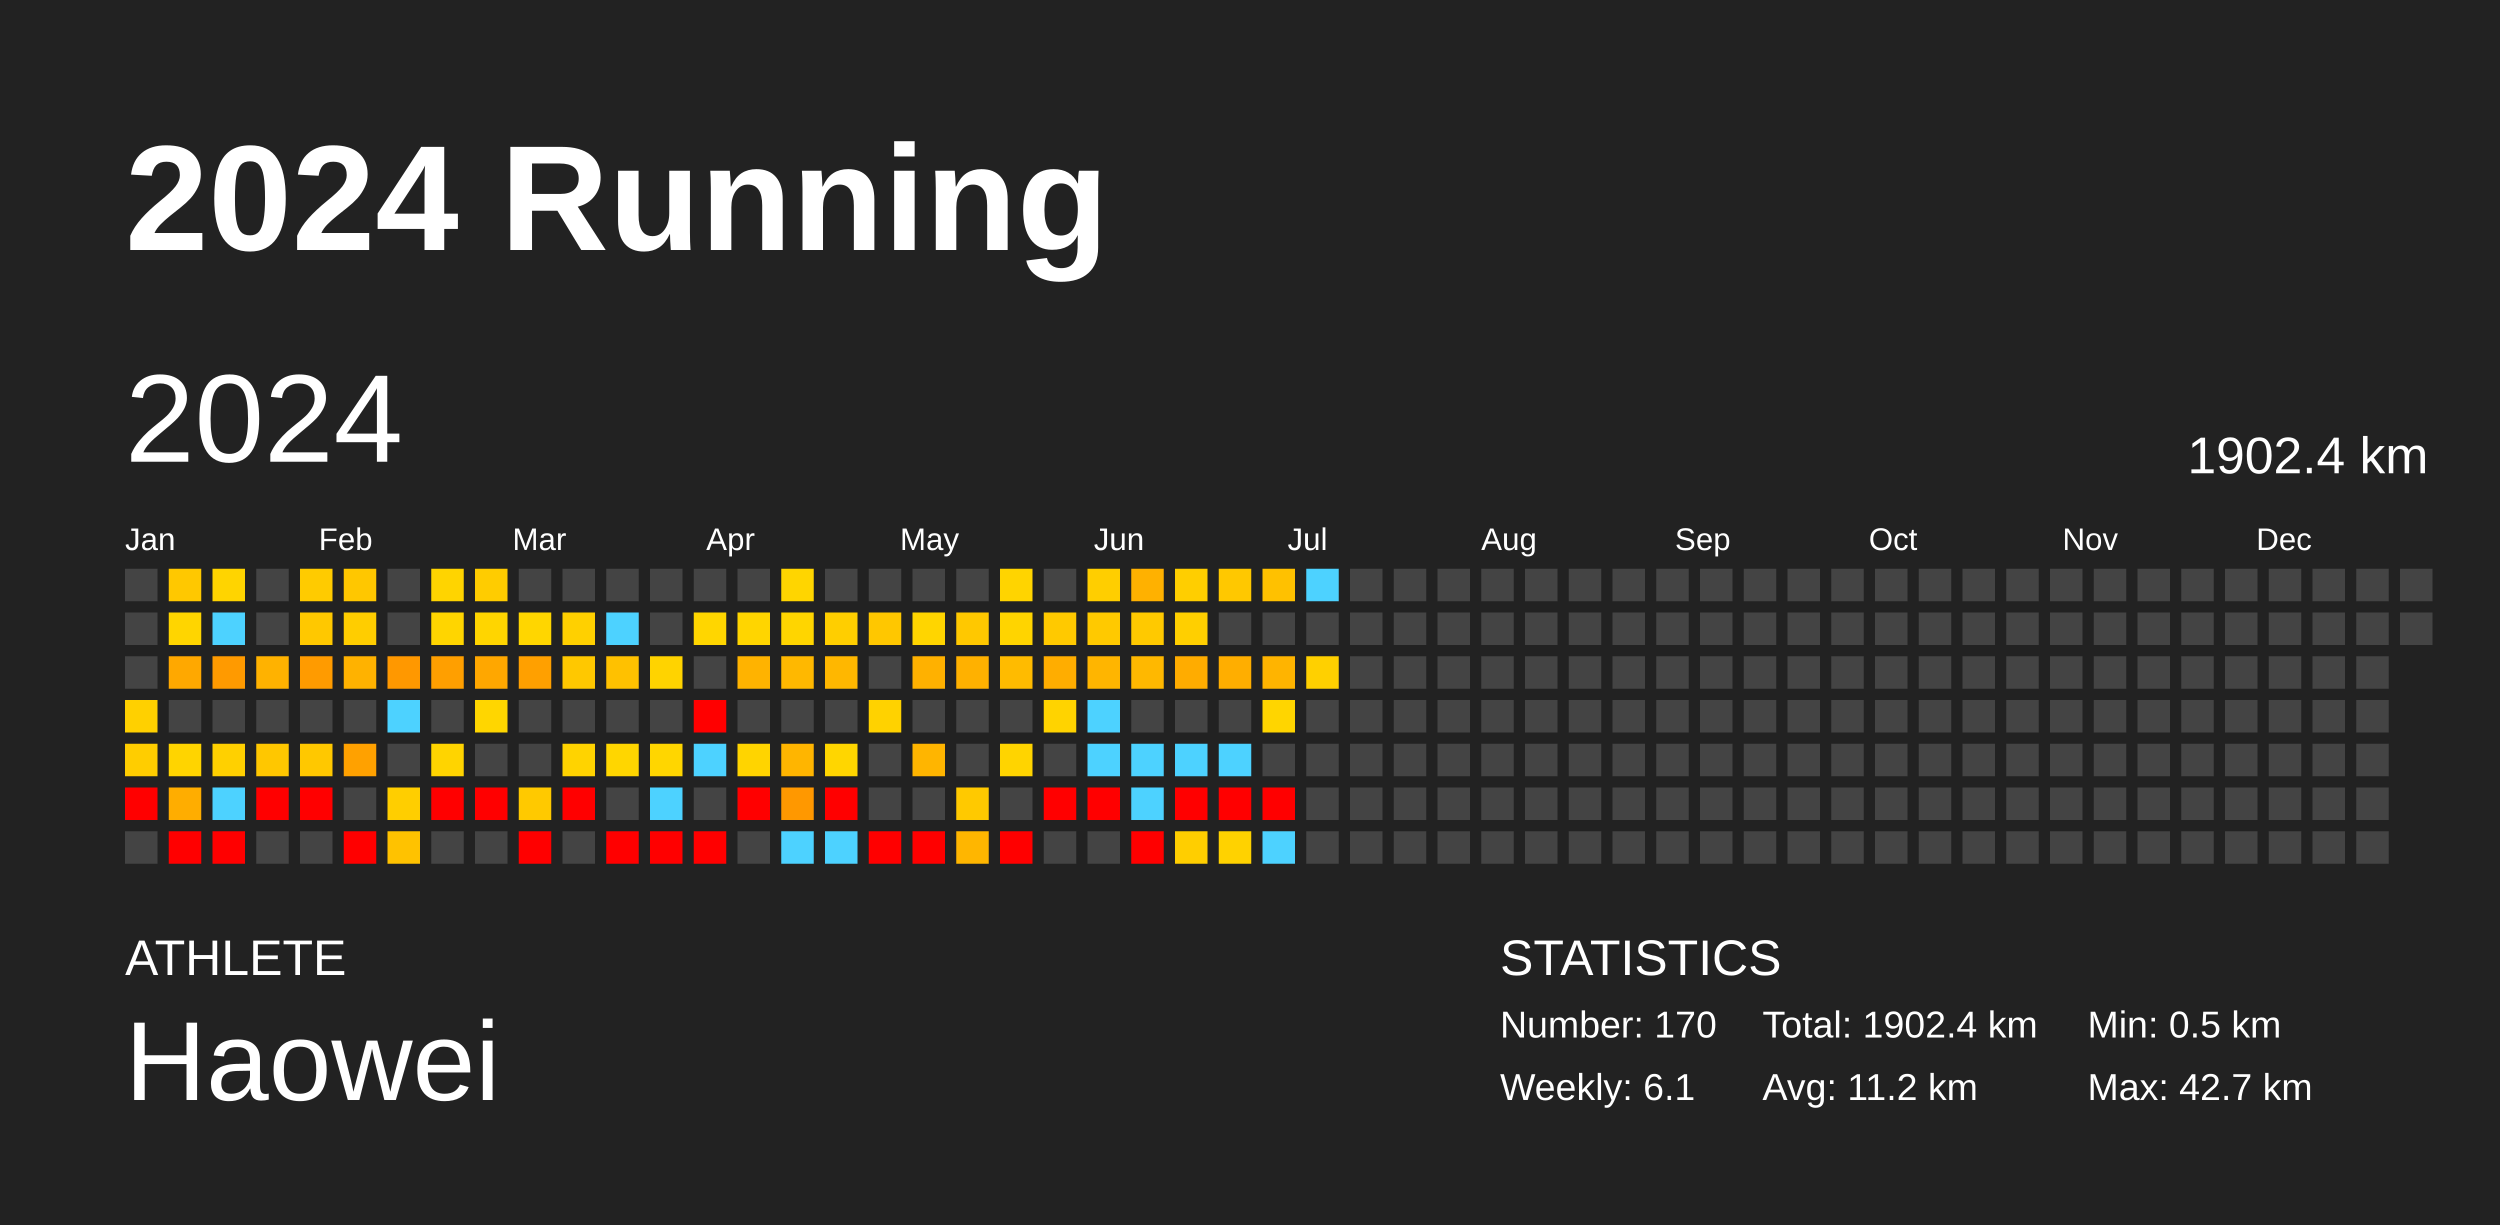
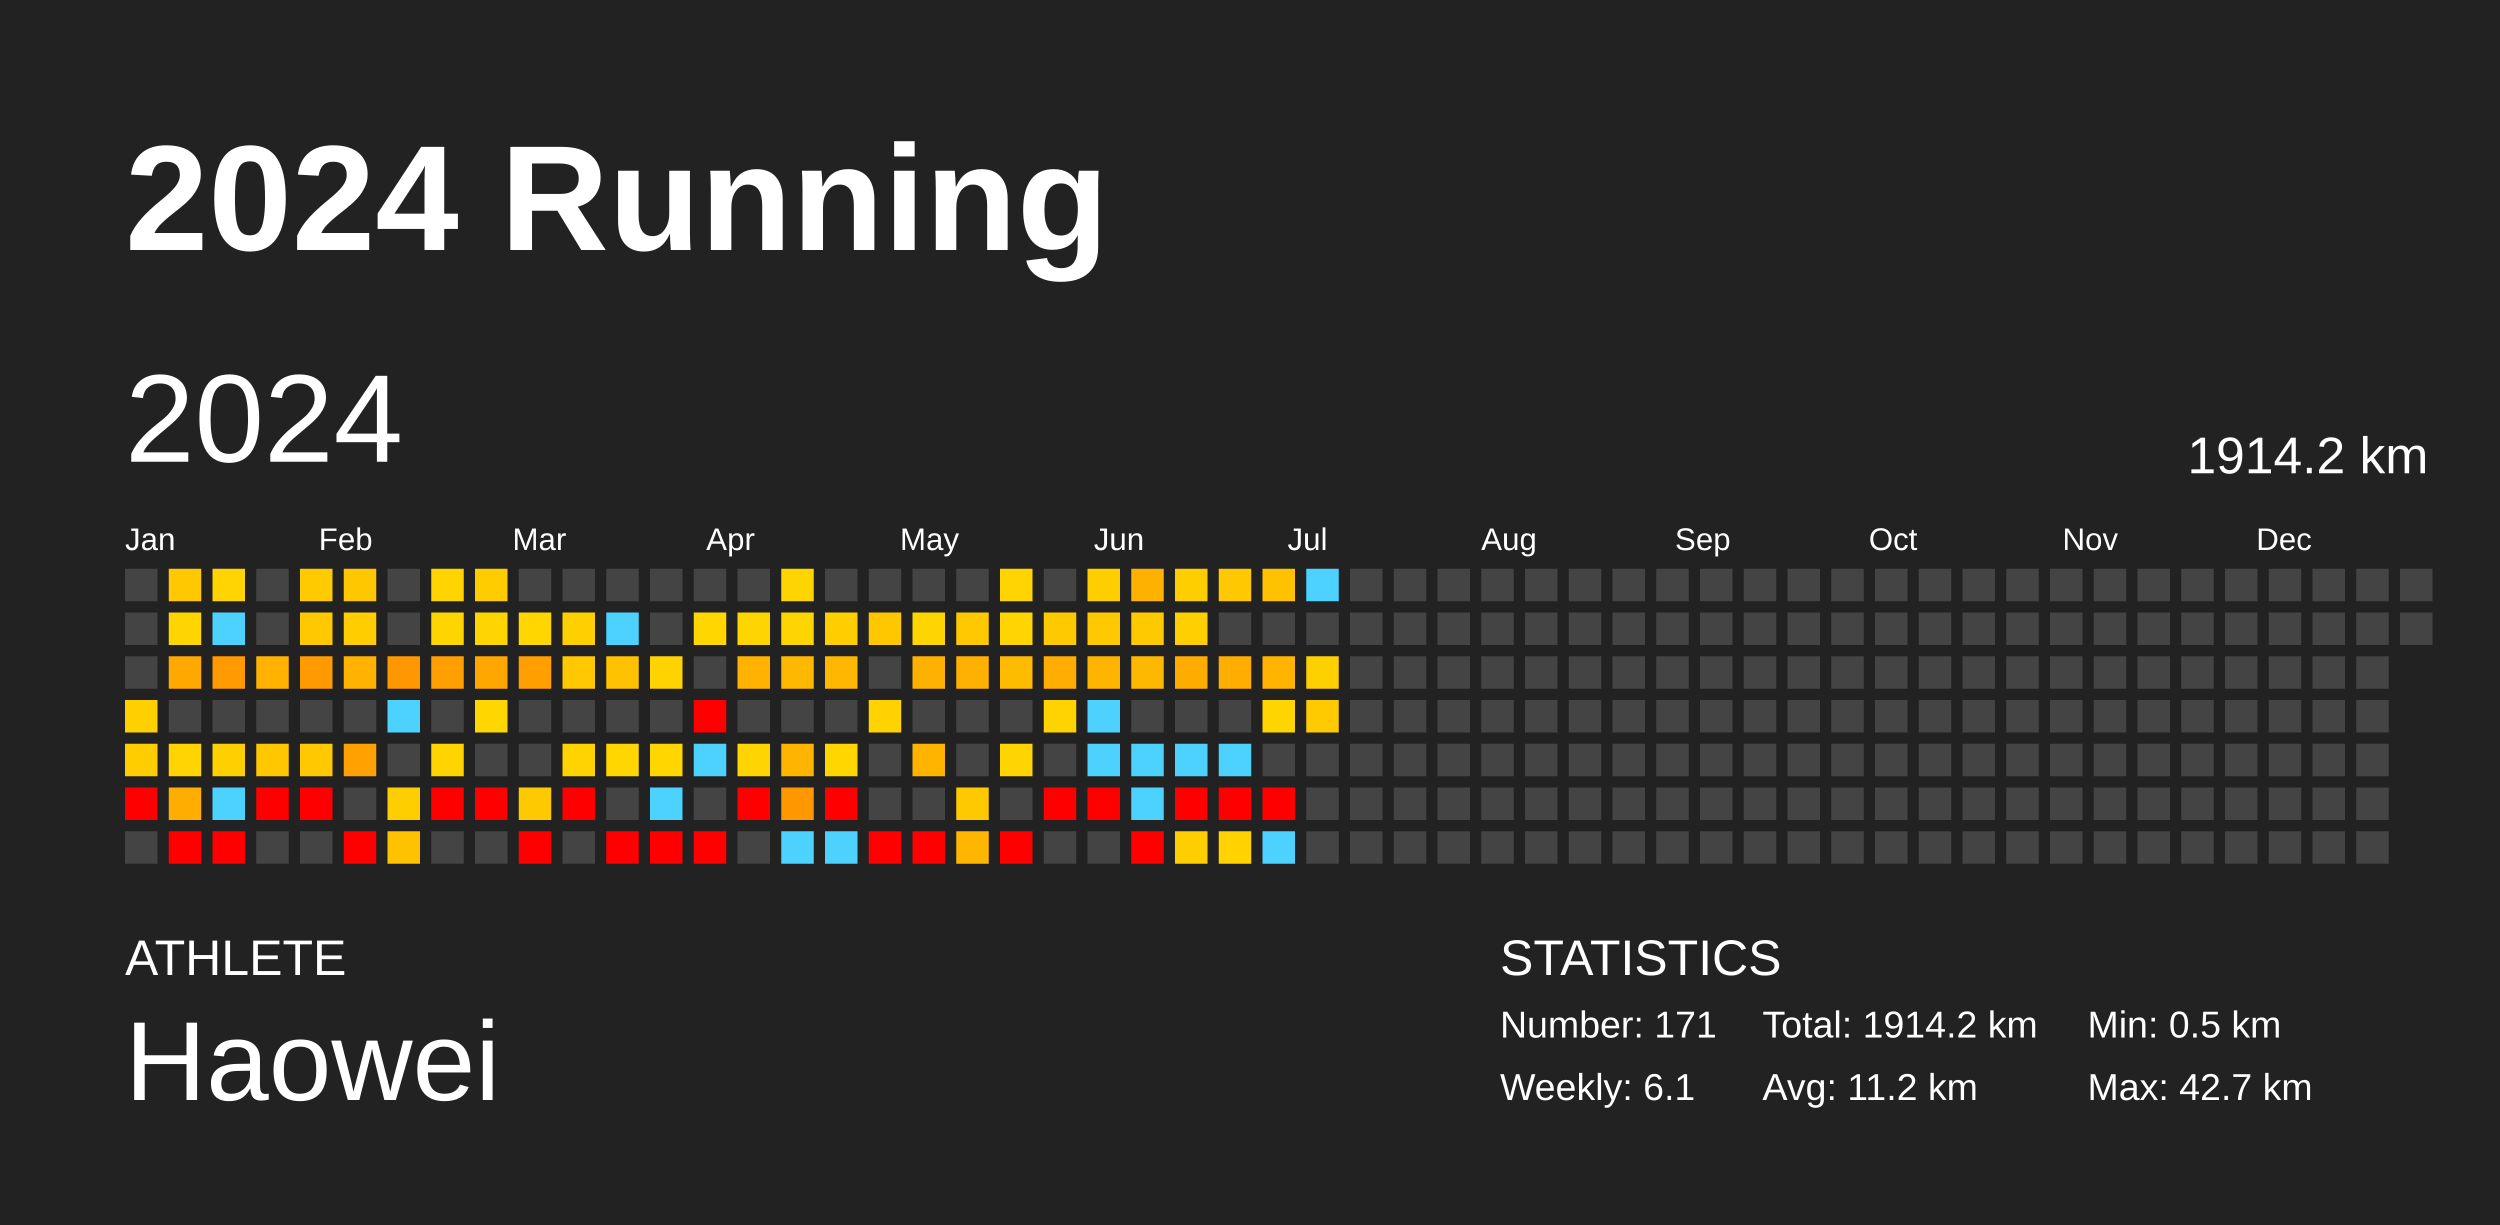
<svg xmlns="http://www.w3.org/2000/svg" baseProfile="full" height="98mm" version="1.1" viewBox="0,0,200,98" width="200mm">
  <defs />
  <rect fill="#222222" height="98" width="200" x="0" y="0" />
  <text fill="#FFFFFF" style="font-size:12px; font-family:Arial; font-weight:bold;" x="10" y="20">2024 Running</text>
  <text fill="#FFFFFF" style="font-size:4px; font-family:Arial" x="10" y="78">ATHLETE</text>
  <text fill="#FFFFFF" style="font-size:9px; font-family:Arial" x="10" y="88">Haowei</text>
  <text fill="#FFFFFF" style="font-size:4px; font-family:Arial" x="120" y="78">STATISTICS</text>
-   <text fill="#FFFFFF" style="font-size:3px; font-family:Arial" x="120" y="83">Number: 170</text>
+   <text fill="#FFFFFF" style="font-size:3px; font-family:Arial" x="120" y="83">Number: 171</text>
  <text fill="#FFFFFF" style="font-size:3px; font-family:Arial" x="120" y="88">Weekly: 6.1</text>
-   <text fill="#FFFFFF" style="font-size:3px; font-family:Arial" x="141" y="83">Total: 1902.4 km</text>
+   <text fill="#FFFFFF" style="font-size:3px; font-family:Arial" x="141" y="83">Total: 1914.2 km</text>
  <text fill="#FFFFFF" style="font-size:3px; font-family:Arial" x="141" y="88">Avg: 11.2 km</text>
  <text fill="#FFFFFF" style="font-size:3px; font-family:Arial" x="167" y="83">Min: 0.5 km</text>
  <text fill="#FFFFFF" style="font-size:3px; font-family:Arial" x="167" y="88">Max: 42.7 km</text>
  <text dominant-baseline="hanging" fill="#FFFFFF" style="font-size:10.0px; font-family:Arial;" x="10" y="30">2024</text>
-   <text dominant-baseline="hanging" fill="#FFFFFF" style="font-size:4.125px; font-family:Arial;" x="175" y="35">1902.4 km</text>
+   <text dominant-baseline="hanging" fill="#FFFFFF" style="font-size:4.125px; font-family:Arial;" x="175" y="35">1914.2 km</text>
  <text fill="#FFFFFF" style="font-size:2.5px; font-family:Arial" x="10.0" y="44">Jan</text>
  <text fill="#FFFFFF" style="font-size:2.5px; font-family:Arial" x="25.5" y="44">Feb</text>
  <text fill="#FFFFFF" style="font-size:2.5px; font-family:Arial" x="41.0" y="44">Mar</text>
  <text fill="#FFFFFF" style="font-size:2.5px; font-family:Arial" x="56.5" y="44">Apr</text>
  <text fill="#FFFFFF" style="font-size:2.5px; font-family:Arial" x="72.0" y="44">May</text>
  <text fill="#FFFFFF" style="font-size:2.5px; font-family:Arial" x="87.5" y="44">Jun</text>
  <text fill="#FFFFFF" style="font-size:2.5px; font-family:Arial" x="103.0" y="44">Jul</text>
  <text fill="#FFFFFF" style="font-size:2.5px; font-family:Arial" x="118.5" y="44">Aug</text>
  <text fill="#FFFFFF" style="font-size:2.5px; font-family:Arial" x="134.0" y="44">Sep</text>
  <text fill="#FFFFFF" style="font-size:2.5px; font-family:Arial" x="149.5" y="44">Oct</text>
  <text fill="#FFFFFF" style="font-size:2.5px; font-family:Arial" x="165.0" y="44">Nov</text>
  <text fill="#FFFFFF" style="font-size:2.5px; font-family:Arial" x="180.5" y="44">Dec</text>
  <rect fill="#444444" height="2.6" width="2.6" x="10.0" y="45.5" />
  <rect fill="#444444" height="2.6" width="2.6" x="10.0" y="49.0" />
  <rect fill="#444444" height="2.6" width="2.6" x="10.0" y="52.5" />
  <rect fill="#ffd000" height="2.6" width="2.6" x="10.0" y="56.0" />
  <rect fill="#ffcd00" height="2.6" width="2.6" x="10.0" y="59.5" />
  <rect fill="red" height="2.6" width="2.6" x="10.0" y="63.0" />
  <rect fill="#444444" height="2.6" width="2.6" x="10.0" y="66.5" />
  <rect fill="#ffc800" height="2.6" width="2.6" x="13.5" y="45.5" />
  <rect fill="#ffd500" height="2.6" width="2.6" x="13.5" y="49.0" />
  <rect fill="#ffa800" height="2.6" width="2.6" x="13.5" y="52.5" />
  <rect fill="#444444" height="2.6" width="2.6" x="13.5" y="56.0" />
  <rect fill="#ffd400" height="2.6" width="2.6" x="13.5" y="59.5" />
  <rect fill="#ffad00" height="2.6" width="2.6" x="13.5" y="63.0" />
  <rect fill="red" height="2.6" width="2.6" x="13.5" y="66.5" />
  <rect fill="#ffd400" height="2.6" width="2.6" x="17.0" y="45.5" />
  <rect fill="#4dd2ff" height="2.6" width="2.6" x="17.0" y="49.0" />
  <rect fill="#ff9a00" height="2.6" width="2.6" x="17.0" y="52.5" />
  <rect fill="#444444" height="2.6" width="2.6" x="17.0" y="56.0" />
  <rect fill="#ffd000" height="2.6" width="2.6" x="17.0" y="59.5" />
  <rect fill="#4dd2ff" height="2.6" width="2.6" x="17.0" y="63.0" />
  <rect fill="red" height="2.6" width="2.6" x="17.0" y="66.5" />
  <rect fill="#444444" height="2.6" width="2.6" x="20.5" y="45.5" />
  <rect fill="#444444" height="2.6" width="2.6" x="20.5" y="49.0" />
  <rect fill="#ffb200" height="2.6" width="2.6" x="20.5" y="52.5" />
  <rect fill="#444444" height="2.6" width="2.6" x="20.5" y="56.0" />
  <rect fill="#ffc700" height="2.6" width="2.6" x="20.5" y="59.5" />
  <rect fill="red" height="2.6" width="2.6" x="20.5" y="63.0" />
  <rect fill="#444444" height="2.6" width="2.6" x="20.5" y="66.5" />
  <rect fill="#ffcb00" height="2.6" width="2.6" x="24.0" y="45.5" />
  <rect fill="#ffc800" height="2.6" width="2.6" x="24.0" y="49.0" />
  <rect fill="#ff9b00" height="2.6" width="2.6" x="24.0" y="52.5" />
  <rect fill="#444444" height="2.6" width="2.6" x="24.0" y="56.0" />
  <rect fill="#ffc800" height="2.6" width="2.6" x="24.0" y="59.5" />
  <rect fill="red" height="2.6" width="2.6" x="24.0" y="63.0" />
  <rect fill="#444444" height="2.6" width="2.6" x="24.0" y="66.5" />
  <rect fill="#ffc700" height="2.6" width="2.6" x="27.5" y="45.5" />
  <rect fill="#ffcd00" height="2.6" width="2.6" x="27.5" y="49.0" />
  <rect fill="#ffb200" height="2.6" width="2.6" x="27.5" y="52.5" />
  <rect fill="#444444" height="2.6" width="2.6" x="27.5" y="56.0" />
  <rect fill="#ffa100" height="2.6" width="2.6" x="27.5" y="59.5" />
  <rect fill="#444444" height="2.6" width="2.6" x="27.5" y="63.0" />
  <rect fill="red" height="2.6" width="2.6" x="27.5" y="66.5" />
  <rect fill="#444444" height="2.6" width="2.6" x="31.0" y="45.5" />
  <rect fill="#444444" height="2.6" width="2.6" x="31.0" y="49.0" />
  <rect fill="#ff9800" height="2.6" width="2.6" x="31.0" y="52.5" />
  <rect fill="#4dd2ff" height="2.6" width="2.6" x="31.0" y="56.0" />
  <rect fill="#444444" height="2.6" width="2.6" x="31.0" y="59.5" />
  <rect fill="#ffce00" height="2.6" width="2.6" x="31.0" y="63.0" />
  <rect fill="#ffc200" height="2.6" width="2.6" x="31.0" y="66.5" />
  <rect fill="#ffd400" height="2.6" width="2.6" x="34.5" y="45.5" />
  <rect fill="#ffd500" height="2.6" width="2.6" x="34.5" y="49.0" />
  <rect fill="#ff9f00" height="2.6" width="2.6" x="34.5" y="52.5" />
  <rect fill="#444444" height="2.6" width="2.6" x="34.5" y="56.0" />
  <rect fill="#ffd400" height="2.6" width="2.6" x="34.5" y="59.5" />
  <rect fill="red" height="2.6" width="2.6" x="34.5" y="63.0" />
  <rect fill="#444444" height="2.6" width="2.6" x="34.5" y="66.5" />
  <rect fill="#ffcc00" height="2.6" width="2.6" x="38.0" y="45.5" />
  <rect fill="#ffd500" height="2.6" width="2.6" x="38.0" y="49.0" />
  <rect fill="#ffa700" height="2.6" width="2.6" x="38.0" y="52.5" />
  <rect fill="#ffd600" height="2.6" width="2.6" x="38.0" y="56.0" />
  <rect fill="#444444" height="2.6" width="2.6" x="38.0" y="59.5" />
  <rect fill="red" height="2.6" width="2.6" x="38.0" y="63.0" />
  <rect fill="#444444" height="2.6" width="2.6" x="38.0" y="66.5" />
  <rect fill="#444444" height="2.6" width="2.6" x="41.5" y="45.5" />
  <rect fill="#ffd600" height="2.6" width="2.6" x="41.5" y="49.0" />
  <rect fill="#ffa000" height="2.6" width="2.6" x="41.5" y="52.5" />
  <rect fill="#444444" height="2.6" width="2.6" x="41.5" y="56.0" />
  <rect fill="#444444" height="2.6" width="2.6" x="41.5" y="59.5" />
  <rect fill="#ffc900" height="2.6" width="2.6" x="41.5" y="63.0" />
  <rect fill="red" height="2.6" width="2.6" x="41.5" y="66.5" />
  <rect fill="#444444" height="2.6" width="2.6" x="45.0" y="45.5" />
  <rect fill="#ffd000" height="2.6" width="2.6" x="45.0" y="49.0" />
  <rect fill="#ffc800" height="2.6" width="2.6" x="45.0" y="52.5" />
  <rect fill="#444444" height="2.6" width="2.6" x="45.0" y="56.0" />
  <rect fill="#ffd300" height="2.6" width="2.6" x="45.0" y="59.5" />
  <rect fill="red" height="2.6" width="2.6" x="45.0" y="63.0" />
  <rect fill="#444444" height="2.6" width="2.6" x="45.0" y="66.5" />
  <rect fill="#444444" height="2.6" width="2.6" x="48.5" y="45.5" />
  <rect fill="#4dd2ff" height="2.6" width="2.6" x="48.5" y="49.0" />
  <rect fill="#ffc100" height="2.6" width="2.6" x="48.5" y="52.5" />
  <rect fill="#444444" height="2.6" width="2.6" x="48.5" y="56.0" />
  <rect fill="#ffd600" height="2.6" width="2.6" x="48.5" y="59.5" />
  <rect fill="#444444" height="2.6" width="2.6" x="48.5" y="63.0" />
  <rect fill="red" height="2.6" width="2.6" x="48.5" y="66.5" />
  <rect fill="#444444" height="2.6" width="2.6" x="52.0" y="45.5" />
  <rect fill="#444444" height="2.6" width="2.6" x="52.0" y="49.0" />
  <rect fill="#ffd300" height="2.6" width="2.6" x="52.0" y="52.5" />
  <rect fill="#444444" height="2.6" width="2.6" x="52.0" y="56.0" />
  <rect fill="#ffd600" height="2.6" width="2.6" x="52.0" y="59.5" />
  <rect fill="#4dd2ff" height="2.6" width="2.6" x="52.0" y="63.0" />
  <rect fill="red" height="2.6" width="2.6" x="52.0" y="66.5" />
  <rect fill="#444444" height="2.6" width="2.6" x="55.5" y="45.5" />
  <rect fill="#ffd600" height="2.6" width="2.6" x="55.5" y="49.0" />
  <rect fill="#444444" height="2.6" width="2.6" x="55.5" y="52.5" />
  <rect fill="red" height="2.6" width="2.6" x="55.5" y="56.0" />
  <rect fill="#4dd2ff" height="2.6" width="2.6" x="55.5" y="59.5" />
  <rect fill="#444444" height="2.6" width="2.6" x="55.5" y="63.0" />
  <rect fill="red" height="2.6" width="2.6" x="55.5" y="66.5" />
  <rect fill="#444444" height="2.6" width="2.6" x="59.0" y="45.5" />
  <rect fill="#ffd500" height="2.6" width="2.6" x="59.0" y="49.0" />
  <rect fill="#ffb300" height="2.6" width="2.6" x="59.0" y="52.5" />
  <rect fill="#444444" height="2.6" width="2.6" x="59.0" y="56.0" />
  <rect fill="#ffd400" height="2.6" width="2.6" x="59.0" y="59.5" />
  <rect fill="red" height="2.6" width="2.6" x="59.0" y="63.0" />
  <rect fill="#444444" height="2.6" width="2.6" x="59.0" y="66.5" />
  <rect fill="#ffd500" height="2.6" width="2.6" x="62.5" y="45.5" />
  <rect fill="#ffd500" height="2.6" width="2.6" x="62.5" y="49.0" />
  <rect fill="#ffb800" height="2.6" width="2.6" x="62.5" y="52.5" />
  <rect fill="#444444" height="2.6" width="2.6" x="62.5" y="56.0" />
  <rect fill="#ffb500" height="2.6" width="2.6" x="62.5" y="59.5" />
  <rect fill="#ff9800" height="2.6" width="2.6" x="62.5" y="63.0" />
  <rect fill="#4dd2ff" height="2.6" width="2.6" x="62.5" y="66.5" />
  <rect fill="#444444" height="2.6" width="2.6" x="66.0" y="45.5" />
  <rect fill="#ffce00" height="2.6" width="2.6" x="66.0" y="49.0" />
  <rect fill="#ffb700" height="2.6" width="2.6" x="66.0" y="52.5" />
  <rect fill="#444444" height="2.6" width="2.6" x="66.0" y="56.0" />
  <rect fill="#ffd600" height="2.6" width="2.6" x="66.0" y="59.5" />
  <rect fill="red" height="2.6" width="2.6" x="66.0" y="63.0" />
  <rect fill="#4dd2ff" height="2.6" width="2.6" x="66.0" y="66.5" />
  <rect fill="#444444" height="2.6" width="2.6" x="69.5" y="45.5" />
  <rect fill="#ffc700" height="2.6" width="2.6" x="69.5" y="49.0" />
  <rect fill="#444444" height="2.6" width="2.6" x="69.5" y="52.5" />
  <rect fill="#ffd200" height="2.6" width="2.6" x="69.5" y="56.0" />
  <rect fill="#444444" height="2.6" width="2.6" x="69.5" y="59.5" />
  <rect fill="#444444" height="2.6" width="2.6" x="69.5" y="63.0" />
  <rect fill="red" height="2.6" width="2.6" x="69.5" y="66.5" />
  <rect fill="#444444" height="2.6" width="2.6" x="73.0" y="45.5" />
  <rect fill="#ffd500" height="2.6" width="2.6" x="73.0" y="49.0" />
  <rect fill="#ffb100" height="2.6" width="2.6" x="73.0" y="52.5" />
  <rect fill="#444444" height="2.6" width="2.6" x="73.0" y="56.0" />
  <rect fill="#ffb500" height="2.6" width="2.6" x="73.0" y="59.5" />
  <rect fill="#444444" height="2.6" width="2.6" x="73.0" y="63.0" />
  <rect fill="red" height="2.6" width="2.6" x="73.0" y="66.5" />
  <rect fill="#444444" height="2.6" width="2.6" x="76.5" y="45.5" />
  <rect fill="#ffc800" height="2.6" width="2.6" x="76.5" y="49.0" />
  <rect fill="#ffb100" height="2.6" width="2.6" x="76.5" y="52.5" />
  <rect fill="#444444" height="2.6" width="2.6" x="76.5" y="56.0" />
  <rect fill="#444444" height="2.6" width="2.6" x="76.5" y="59.5" />
  <rect fill="#ffc900" height="2.6" width="2.6" x="76.5" y="63.0" />
  <rect fill="#ffb600" height="2.6" width="2.6" x="76.5" y="66.5" />
  <rect fill="#ffd400" height="2.6" width="2.6" x="80.0" y="45.5" />
  <rect fill="#ffd400" height="2.6" width="2.6" x="80.0" y="49.0" />
  <rect fill="#ffbb00" height="2.6" width="2.6" x="80.0" y="52.5" />
  <rect fill="#444444" height="2.6" width="2.6" x="80.0" y="56.0" />
  <rect fill="#ffd400" height="2.6" width="2.6" x="80.0" y="59.5" />
  <rect fill="#444444" height="2.6" width="2.6" x="80.0" y="63.0" />
  <rect fill="red" height="2.6" width="2.6" x="80.0" y="66.5" />
  <rect fill="#444444" height="2.6" width="2.6" x="83.5" y="45.5" />
  <rect fill="#ffc900" height="2.6" width="2.6" x="83.5" y="49.0" />
  <rect fill="#ffad00" height="2.6" width="2.6" x="83.5" y="52.5" />
  <rect fill="#ffd300" height="2.6" width="2.6" x="83.5" y="56.0" />
  <rect fill="#444444" height="2.6" width="2.6" x="83.5" y="59.5" />
  <rect fill="red" height="2.6" width="2.6" x="83.5" y="63.0" />
  <rect fill="#444444" height="2.6" width="2.6" x="83.5" y="66.5" />
  <rect fill="#ffce00" height="2.6" width="2.6" x="87.0" y="45.5" />
  <rect fill="#ffc900" height="2.6" width="2.6" x="87.0" y="49.0" />
  <rect fill="#ffb500" height="2.6" width="2.6" x="87.0" y="52.5" />
  <rect fill="#4dd2ff" height="2.6" width="2.6" x="87.0" y="56.0" />
  <rect fill="#4dd2ff" height="2.6" width="2.6" x="87.0" y="59.5" />
  <rect fill="red" height="2.6" width="2.6" x="87.0" y="63.0" />
  <rect fill="#444444" height="2.6" width="2.6" x="87.0" y="66.5" />
  <rect fill="#ffb100" height="2.6" width="2.6" x="90.5" y="45.5" />
  <rect fill="#ffc900" height="2.6" width="2.6" x="90.5" y="49.0" />
  <rect fill="#ffb800" height="2.6" width="2.6" x="90.5" y="52.5" />
  <rect fill="#444444" height="2.6" width="2.6" x="90.5" y="56.0" />
  <rect fill="#4dd2ff" height="2.6" width="2.6" x="90.5" y="59.5" />
  <rect fill="#4dd2ff" height="2.6" width="2.6" x="90.5" y="63.0" />
  <rect fill="red" height="2.6" width="2.6" x="90.5" y="66.5" />
  <rect fill="#ffce00" height="2.6" width="2.6" x="94.0" y="45.5" />
  <rect fill="#ffcf00" height="2.6" width="2.6" x="94.0" y="49.0" />
  <rect fill="#ffac00" height="2.6" width="2.6" x="94.0" y="52.5" />
  <rect fill="#444444" height="2.6" width="2.6" x="94.0" y="56.0" />
  <rect fill="#4dd2ff" height="2.6" width="2.6" x="94.0" y="59.5" />
  <rect fill="red" height="2.6" width="2.6" x="94.0" y="63.0" />
  <rect fill="#ffce00" height="2.6" width="2.6" x="94.0" y="66.5" />
  <rect fill="#ffc800" height="2.6" width="2.6" x="97.5" y="45.5" />
  <rect fill="#444444" height="2.6" width="2.6" x="97.5" y="49.0" />
  <rect fill="#ffae00" height="2.6" width="2.6" x="97.5" y="52.5" />
  <rect fill="#444444" height="2.6" width="2.6" x="97.5" y="56.0" />
  <rect fill="#4dd2ff" height="2.6" width="2.6" x="97.5" y="59.5" />
  <rect fill="red" height="2.6" width="2.6" x="97.5" y="63.0" />
  <rect fill="#ffd200" height="2.6" width="2.6" x="97.5" y="66.5" />
  <rect fill="#ffc100" height="2.6" width="2.6" x="101.0" y="45.5" />
  <rect fill="#444444" height="2.6" width="2.6" x="101.0" y="49.0" />
  <rect fill="#ffb400" height="2.6" width="2.6" x="101.0" y="52.5" />
  <rect fill="#ffd500" height="2.6" width="2.6" x="101.0" y="56.0" />
  <rect fill="#444444" height="2.6" width="2.6" x="101.0" y="59.5" />
  <rect fill="red" height="2.6" width="2.6" x="101.0" y="63.0" />
  <rect fill="#4dd2ff" height="2.6" width="2.6" x="101.0" y="66.5" />
  <rect fill="#4dd2ff" height="2.6" width="2.6" x="104.5" y="45.5" />
  <rect fill="#444444" height="2.6" width="2.6" x="104.5" y="49.0" />
  <rect fill="#ffd000" height="2.6" width="2.6" x="104.5" y="52.5" />
-   <rect fill="#444444" height="2.6" width="2.6" x="104.5" y="56.0" />
+   <rect fill="#ffcb00" height="2.6" width="2.6" x="104.5" y="56.0" />
  <rect fill="#444444" height="2.6" width="2.6" x="104.5" y="59.5" />
  <rect fill="#444444" height="2.6" width="2.6" x="104.5" y="63.0" />
  <rect fill="#444444" height="2.6" width="2.6" x="104.5" y="66.5" />
  <rect fill="#444444" height="2.6" width="2.6" x="108.0" y="45.5" />
  <rect fill="#444444" height="2.6" width="2.6" x="108.0" y="49.0" />
  <rect fill="#444444" height="2.6" width="2.6" x="108.0" y="52.5" />
  <rect fill="#444444" height="2.6" width="2.6" x="108.0" y="56.0" />
  <rect fill="#444444" height="2.6" width="2.6" x="108.0" y="59.5" />
  <rect fill="#444444" height="2.6" width="2.6" x="108.0" y="63.0" />
  <rect fill="#444444" height="2.6" width="2.6" x="108.0" y="66.5" />
  <rect fill="#444444" height="2.6" width="2.6" x="111.5" y="45.5" />
  <rect fill="#444444" height="2.6" width="2.6" x="111.5" y="49.0" />
  <rect fill="#444444" height="2.6" width="2.6" x="111.5" y="52.5" />
  <rect fill="#444444" height="2.6" width="2.6" x="111.5" y="56.0" />
  <rect fill="#444444" height="2.6" width="2.6" x="111.5" y="59.5" />
  <rect fill="#444444" height="2.6" width="2.6" x="111.5" y="63.0" />
  <rect fill="#444444" height="2.6" width="2.6" x="111.5" y="66.5" />
  <rect fill="#444444" height="2.6" width="2.6" x="115.0" y="45.5" />
  <rect fill="#444444" height="2.6" width="2.6" x="115.0" y="49.0" />
  <rect fill="#444444" height="2.6" width="2.6" x="115.0" y="52.5" />
  <rect fill="#444444" height="2.6" width="2.6" x="115.0" y="56.0" />
  <rect fill="#444444" height="2.6" width="2.6" x="115.0" y="59.5" />
  <rect fill="#444444" height="2.6" width="2.6" x="115.0" y="63.0" />
  <rect fill="#444444" height="2.6" width="2.6" x="115.0" y="66.5" />
  <rect fill="#444444" height="2.6" width="2.6" x="118.5" y="45.5" />
  <rect fill="#444444" height="2.6" width="2.6" x="118.5" y="49.0" />
  <rect fill="#444444" height="2.6" width="2.6" x="118.5" y="52.5" />
  <rect fill="#444444" height="2.6" width="2.6" x="118.5" y="56.0" />
  <rect fill="#444444" height="2.6" width="2.6" x="118.5" y="59.5" />
  <rect fill="#444444" height="2.6" width="2.6" x="118.5" y="63.0" />
  <rect fill="#444444" height="2.6" width="2.6" x="118.5" y="66.5" />
  <rect fill="#444444" height="2.6" width="2.6" x="122.0" y="45.5" />
  <rect fill="#444444" height="2.6" width="2.6" x="122.0" y="49.0" />
  <rect fill="#444444" height="2.6" width="2.6" x="122.0" y="52.5" />
  <rect fill="#444444" height="2.6" width="2.6" x="122.0" y="56.0" />
  <rect fill="#444444" height="2.6" width="2.6" x="122.0" y="59.5" />
  <rect fill="#444444" height="2.6" width="2.6" x="122.0" y="63.0" />
  <rect fill="#444444" height="2.6" width="2.6" x="122.0" y="66.5" />
  <rect fill="#444444" height="2.6" width="2.6" x="125.5" y="45.5" />
  <rect fill="#444444" height="2.6" width="2.6" x="125.5" y="49.0" />
  <rect fill="#444444" height="2.6" width="2.6" x="125.5" y="52.5" />
  <rect fill="#444444" height="2.6" width="2.6" x="125.5" y="56.0" />
  <rect fill="#444444" height="2.6" width="2.6" x="125.5" y="59.5" />
  <rect fill="#444444" height="2.6" width="2.6" x="125.5" y="63.0" />
  <rect fill="#444444" height="2.6" width="2.6" x="125.5" y="66.5" />
  <rect fill="#444444" height="2.6" width="2.6" x="129.0" y="45.5" />
  <rect fill="#444444" height="2.6" width="2.6" x="129.0" y="49.0" />
  <rect fill="#444444" height="2.6" width="2.6" x="129.0" y="52.5" />
  <rect fill="#444444" height="2.6" width="2.6" x="129.0" y="56.0" />
  <rect fill="#444444" height="2.6" width="2.6" x="129.0" y="59.5" />
  <rect fill="#444444" height="2.6" width="2.6" x="129.0" y="63.0" />
  <rect fill="#444444" height="2.6" width="2.6" x="129.0" y="66.5" />
  <rect fill="#444444" height="2.6" width="2.6" x="132.5" y="45.5" />
  <rect fill="#444444" height="2.6" width="2.6" x="132.5" y="49.0" />
  <rect fill="#444444" height="2.6" width="2.6" x="132.5" y="52.5" />
  <rect fill="#444444" height="2.6" width="2.6" x="132.5" y="56.0" />
  <rect fill="#444444" height="2.6" width="2.6" x="132.5" y="59.5" />
  <rect fill="#444444" height="2.6" width="2.6" x="132.5" y="63.0" />
  <rect fill="#444444" height="2.6" width="2.6" x="132.5" y="66.5" />
  <rect fill="#444444" height="2.6" width="2.6" x="136.0" y="45.5" />
  <rect fill="#444444" height="2.6" width="2.6" x="136.0" y="49.0" />
  <rect fill="#444444" height="2.6" width="2.6" x="136.0" y="52.5" />
  <rect fill="#444444" height="2.6" width="2.6" x="136.0" y="56.0" />
  <rect fill="#444444" height="2.6" width="2.6" x="136.0" y="59.5" />
  <rect fill="#444444" height="2.6" width="2.6" x="136.0" y="63.0" />
  <rect fill="#444444" height="2.6" width="2.6" x="136.0" y="66.5" />
  <rect fill="#444444" height="2.6" width="2.6" x="139.5" y="45.5" />
  <rect fill="#444444" height="2.6" width="2.6" x="139.5" y="49.0" />
  <rect fill="#444444" height="2.6" width="2.6" x="139.5" y="52.5" />
  <rect fill="#444444" height="2.6" width="2.6" x="139.5" y="56.0" />
  <rect fill="#444444" height="2.6" width="2.6" x="139.5" y="59.5" />
  <rect fill="#444444" height="2.6" width="2.6" x="139.5" y="63.0" />
  <rect fill="#444444" height="2.6" width="2.6" x="139.5" y="66.5" />
  <rect fill="#444444" height="2.6" width="2.6" x="143.0" y="45.5" />
  <rect fill="#444444" height="2.6" width="2.6" x="143.0" y="49.0" />
  <rect fill="#444444" height="2.6" width="2.6" x="143.0" y="52.5" />
  <rect fill="#444444" height="2.6" width="2.6" x="143.0" y="56.0" />
  <rect fill="#444444" height="2.6" width="2.6" x="143.0" y="59.5" />
  <rect fill="#444444" height="2.6" width="2.6" x="143.0" y="63.0" />
  <rect fill="#444444" height="2.6" width="2.6" x="143.0" y="66.5" />
  <rect fill="#444444" height="2.6" width="2.6" x="146.5" y="45.5" />
  <rect fill="#444444" height="2.6" width="2.6" x="146.5" y="49.0" />
  <rect fill="#444444" height="2.6" width="2.6" x="146.5" y="52.5" />
  <rect fill="#444444" height="2.6" width="2.6" x="146.5" y="56.0" />
  <rect fill="#444444" height="2.6" width="2.6" x="146.5" y="59.5" />
  <rect fill="#444444" height="2.6" width="2.6" x="146.5" y="63.0" />
  <rect fill="#444444" height="2.6" width="2.6" x="146.5" y="66.5" />
  <rect fill="#444444" height="2.6" width="2.6" x="150.0" y="45.5" />
  <rect fill="#444444" height="2.6" width="2.6" x="150.0" y="49.0" />
  <rect fill="#444444" height="2.6" width="2.6" x="150.0" y="52.5" />
  <rect fill="#444444" height="2.6" width="2.6" x="150.0" y="56.0" />
  <rect fill="#444444" height="2.6" width="2.6" x="150.0" y="59.5" />
  <rect fill="#444444" height="2.6" width="2.6" x="150.0" y="63.0" />
  <rect fill="#444444" height="2.6" width="2.6" x="150.0" y="66.5" />
  <rect fill="#444444" height="2.6" width="2.6" x="153.5" y="45.5" />
  <rect fill="#444444" height="2.6" width="2.6" x="153.5" y="49.0" />
  <rect fill="#444444" height="2.6" width="2.6" x="153.5" y="52.5" />
  <rect fill="#444444" height="2.6" width="2.6" x="153.5" y="56.0" />
  <rect fill="#444444" height="2.6" width="2.6" x="153.5" y="59.5" />
  <rect fill="#444444" height="2.6" width="2.6" x="153.5" y="63.0" />
  <rect fill="#444444" height="2.6" width="2.6" x="153.5" y="66.5" />
  <rect fill="#444444" height="2.6" width="2.6" x="157.0" y="45.5" />
  <rect fill="#444444" height="2.6" width="2.6" x="157.0" y="49.0" />
  <rect fill="#444444" height="2.6" width="2.6" x="157.0" y="52.5" />
  <rect fill="#444444" height="2.6" width="2.6" x="157.0" y="56.0" />
  <rect fill="#444444" height="2.6" width="2.6" x="157.0" y="59.5" />
  <rect fill="#444444" height="2.6" width="2.6" x="157.0" y="63.0" />
  <rect fill="#444444" height="2.6" width="2.6" x="157.0" y="66.5" />
  <rect fill="#444444" height="2.6" width="2.6" x="160.5" y="45.5" />
  <rect fill="#444444" height="2.6" width="2.6" x="160.5" y="49.0" />
  <rect fill="#444444" height="2.6" width="2.6" x="160.5" y="52.5" />
  <rect fill="#444444" height="2.6" width="2.6" x="160.5" y="56.0" />
  <rect fill="#444444" height="2.6" width="2.6" x="160.5" y="59.5" />
  <rect fill="#444444" height="2.6" width="2.6" x="160.5" y="63.0" />
  <rect fill="#444444" height="2.6" width="2.6" x="160.5" y="66.5" />
  <rect fill="#444444" height="2.6" width="2.6" x="164.0" y="45.5" />
  <rect fill="#444444" height="2.6" width="2.6" x="164.0" y="49.0" />
  <rect fill="#444444" height="2.6" width="2.6" x="164.0" y="52.5" />
  <rect fill="#444444" height="2.6" width="2.6" x="164.0" y="56.0" />
  <rect fill="#444444" height="2.6" width="2.6" x="164.0" y="59.5" />
  <rect fill="#444444" height="2.6" width="2.6" x="164.0" y="63.0" />
  <rect fill="#444444" height="2.6" width="2.6" x="164.0" y="66.5" />
  <rect fill="#444444" height="2.6" width="2.6" x="167.5" y="45.5" />
  <rect fill="#444444" height="2.6" width="2.6" x="167.5" y="49.0" />
  <rect fill="#444444" height="2.6" width="2.6" x="167.5" y="52.5" />
  <rect fill="#444444" height="2.6" width="2.6" x="167.5" y="56.0" />
  <rect fill="#444444" height="2.6" width="2.6" x="167.5" y="59.5" />
  <rect fill="#444444" height="2.6" width="2.6" x="167.5" y="63.0" />
  <rect fill="#444444" height="2.6" width="2.6" x="167.5" y="66.5" />
  <rect fill="#444444" height="2.6" width="2.6" x="171.0" y="45.5" />
  <rect fill="#444444" height="2.6" width="2.6" x="171.0" y="49.0" />
  <rect fill="#444444" height="2.6" width="2.6" x="171.0" y="52.5" />
  <rect fill="#444444" height="2.6" width="2.6" x="171.0" y="56.0" />
  <rect fill="#444444" height="2.6" width="2.6" x="171.0" y="59.5" />
  <rect fill="#444444" height="2.6" width="2.6" x="171.0" y="63.0" />
  <rect fill="#444444" height="2.6" width="2.6" x="171.0" y="66.5" />
  <rect fill="#444444" height="2.6" width="2.6" x="174.5" y="45.5" />
  <rect fill="#444444" height="2.6" width="2.6" x="174.5" y="49.0" />
  <rect fill="#444444" height="2.6" width="2.6" x="174.5" y="52.5" />
  <rect fill="#444444" height="2.6" width="2.6" x="174.5" y="56.0" />
  <rect fill="#444444" height="2.6" width="2.6" x="174.5" y="59.5" />
  <rect fill="#444444" height="2.6" width="2.6" x="174.5" y="63.0" />
  <rect fill="#444444" height="2.6" width="2.6" x="174.5" y="66.5" />
  <rect fill="#444444" height="2.6" width="2.6" x="178.0" y="45.5" />
  <rect fill="#444444" height="2.6" width="2.6" x="178.0" y="49.0" />
  <rect fill="#444444" height="2.6" width="2.6" x="178.0" y="52.5" />
  <rect fill="#444444" height="2.6" width="2.6" x="178.0" y="56.0" />
  <rect fill="#444444" height="2.6" width="2.6" x="178.0" y="59.5" />
  <rect fill="#444444" height="2.6" width="2.6" x="178.0" y="63.0" />
  <rect fill="#444444" height="2.6" width="2.6" x="178.0" y="66.5" />
  <rect fill="#444444" height="2.6" width="2.6" x="181.5" y="45.5" />
  <rect fill="#444444" height="2.6" width="2.6" x="181.5" y="49.0" />
  <rect fill="#444444" height="2.6" width="2.6" x="181.5" y="52.5" />
  <rect fill="#444444" height="2.6" width="2.6" x="181.5" y="56.0" />
  <rect fill="#444444" height="2.6" width="2.6" x="181.5" y="59.5" />
  <rect fill="#444444" height="2.6" width="2.6" x="181.5" y="63.0" />
  <rect fill="#444444" height="2.6" width="2.6" x="181.5" y="66.5" />
  <rect fill="#444444" height="2.6" width="2.6" x="185.0" y="45.5" />
  <rect fill="#444444" height="2.6" width="2.6" x="185.0" y="49.0" />
  <rect fill="#444444" height="2.6" width="2.6" x="185.0" y="52.5" />
  <rect fill="#444444" height="2.6" width="2.6" x="185.0" y="56.0" />
  <rect fill="#444444" height="2.6" width="2.6" x="185.0" y="59.5" />
  <rect fill="#444444" height="2.6" width="2.6" x="185.0" y="63.0" />
  <rect fill="#444444" height="2.6" width="2.6" x="185.0" y="66.5" />
  <rect fill="#444444" height="2.6" width="2.6" x="188.5" y="45.5" />
  <rect fill="#444444" height="2.6" width="2.6" x="188.5" y="49.0" />
  <rect fill="#444444" height="2.6" width="2.6" x="188.5" y="52.5" />
  <rect fill="#444444" height="2.6" width="2.6" x="188.5" y="56.0" />
  <rect fill="#444444" height="2.6" width="2.6" x="188.5" y="59.5" />
  <rect fill="#444444" height="2.6" width="2.6" x="188.5" y="63.0" />
  <rect fill="#444444" height="2.6" width="2.6" x="188.5" y="66.5" />
  <rect fill="#444444" height="2.6" width="2.6" x="192.0" y="45.5" />
  <rect fill="#444444" height="2.6" width="2.6" x="192.0" y="49.0" />
</svg>
